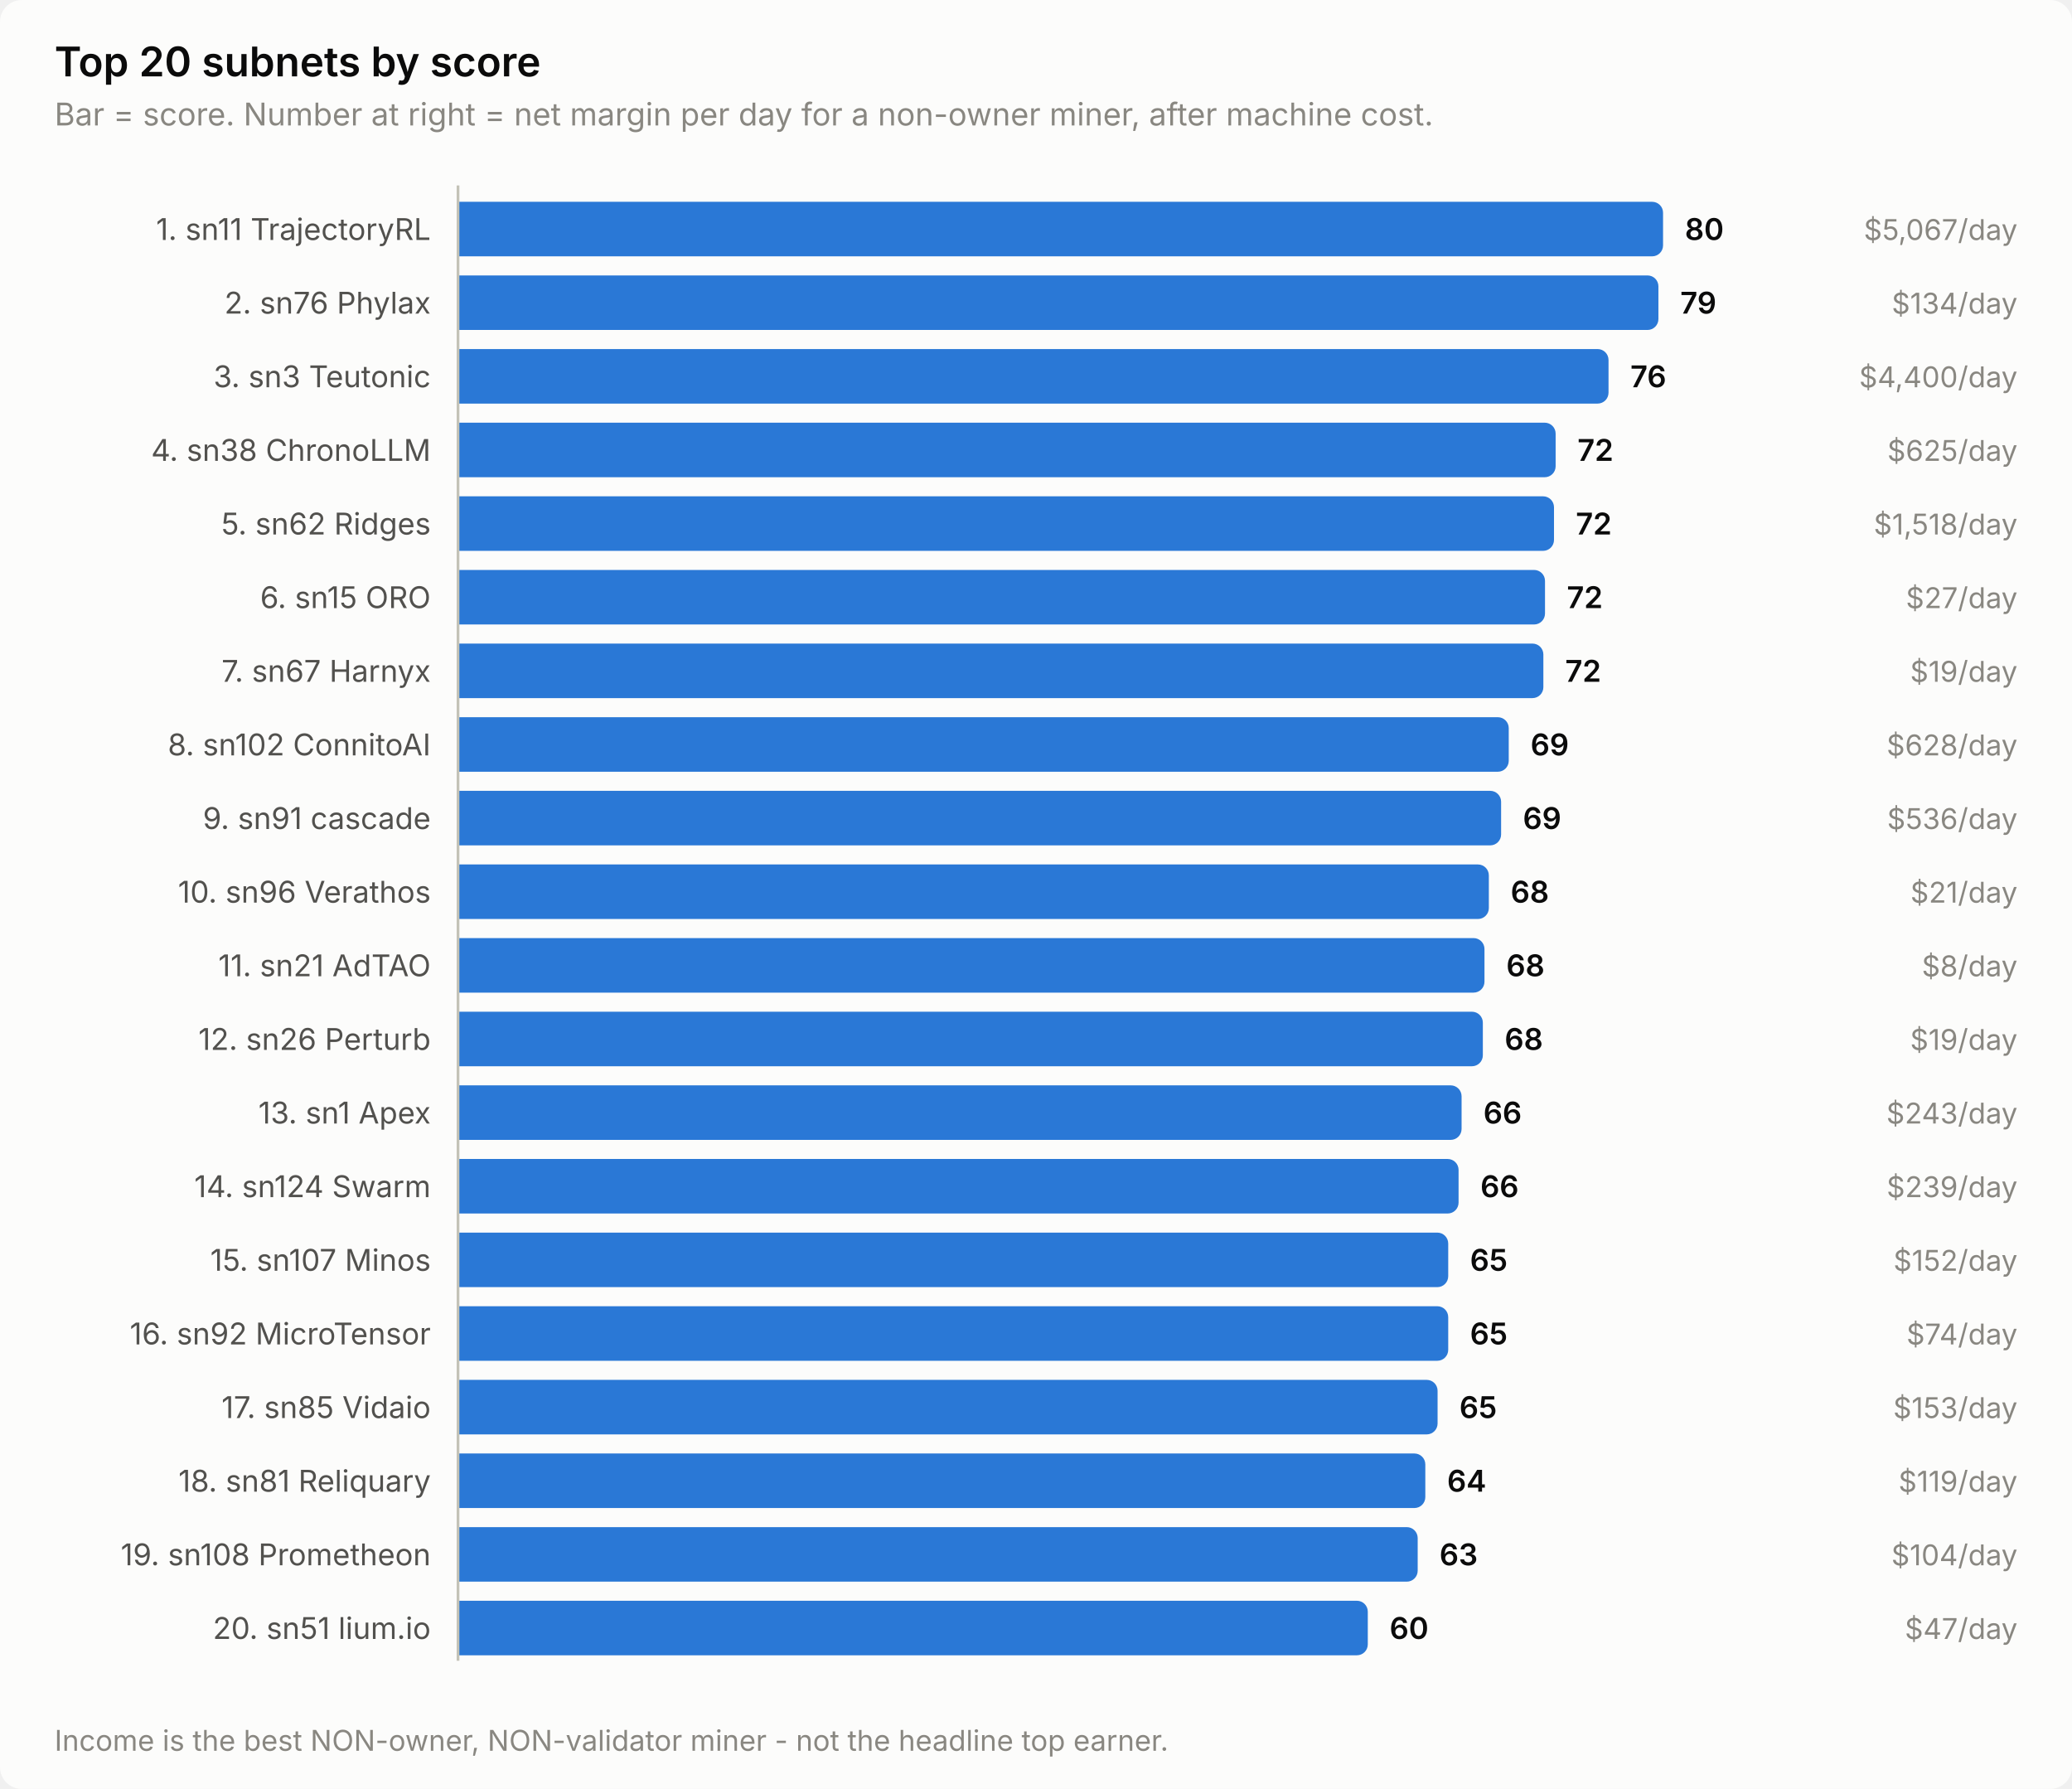
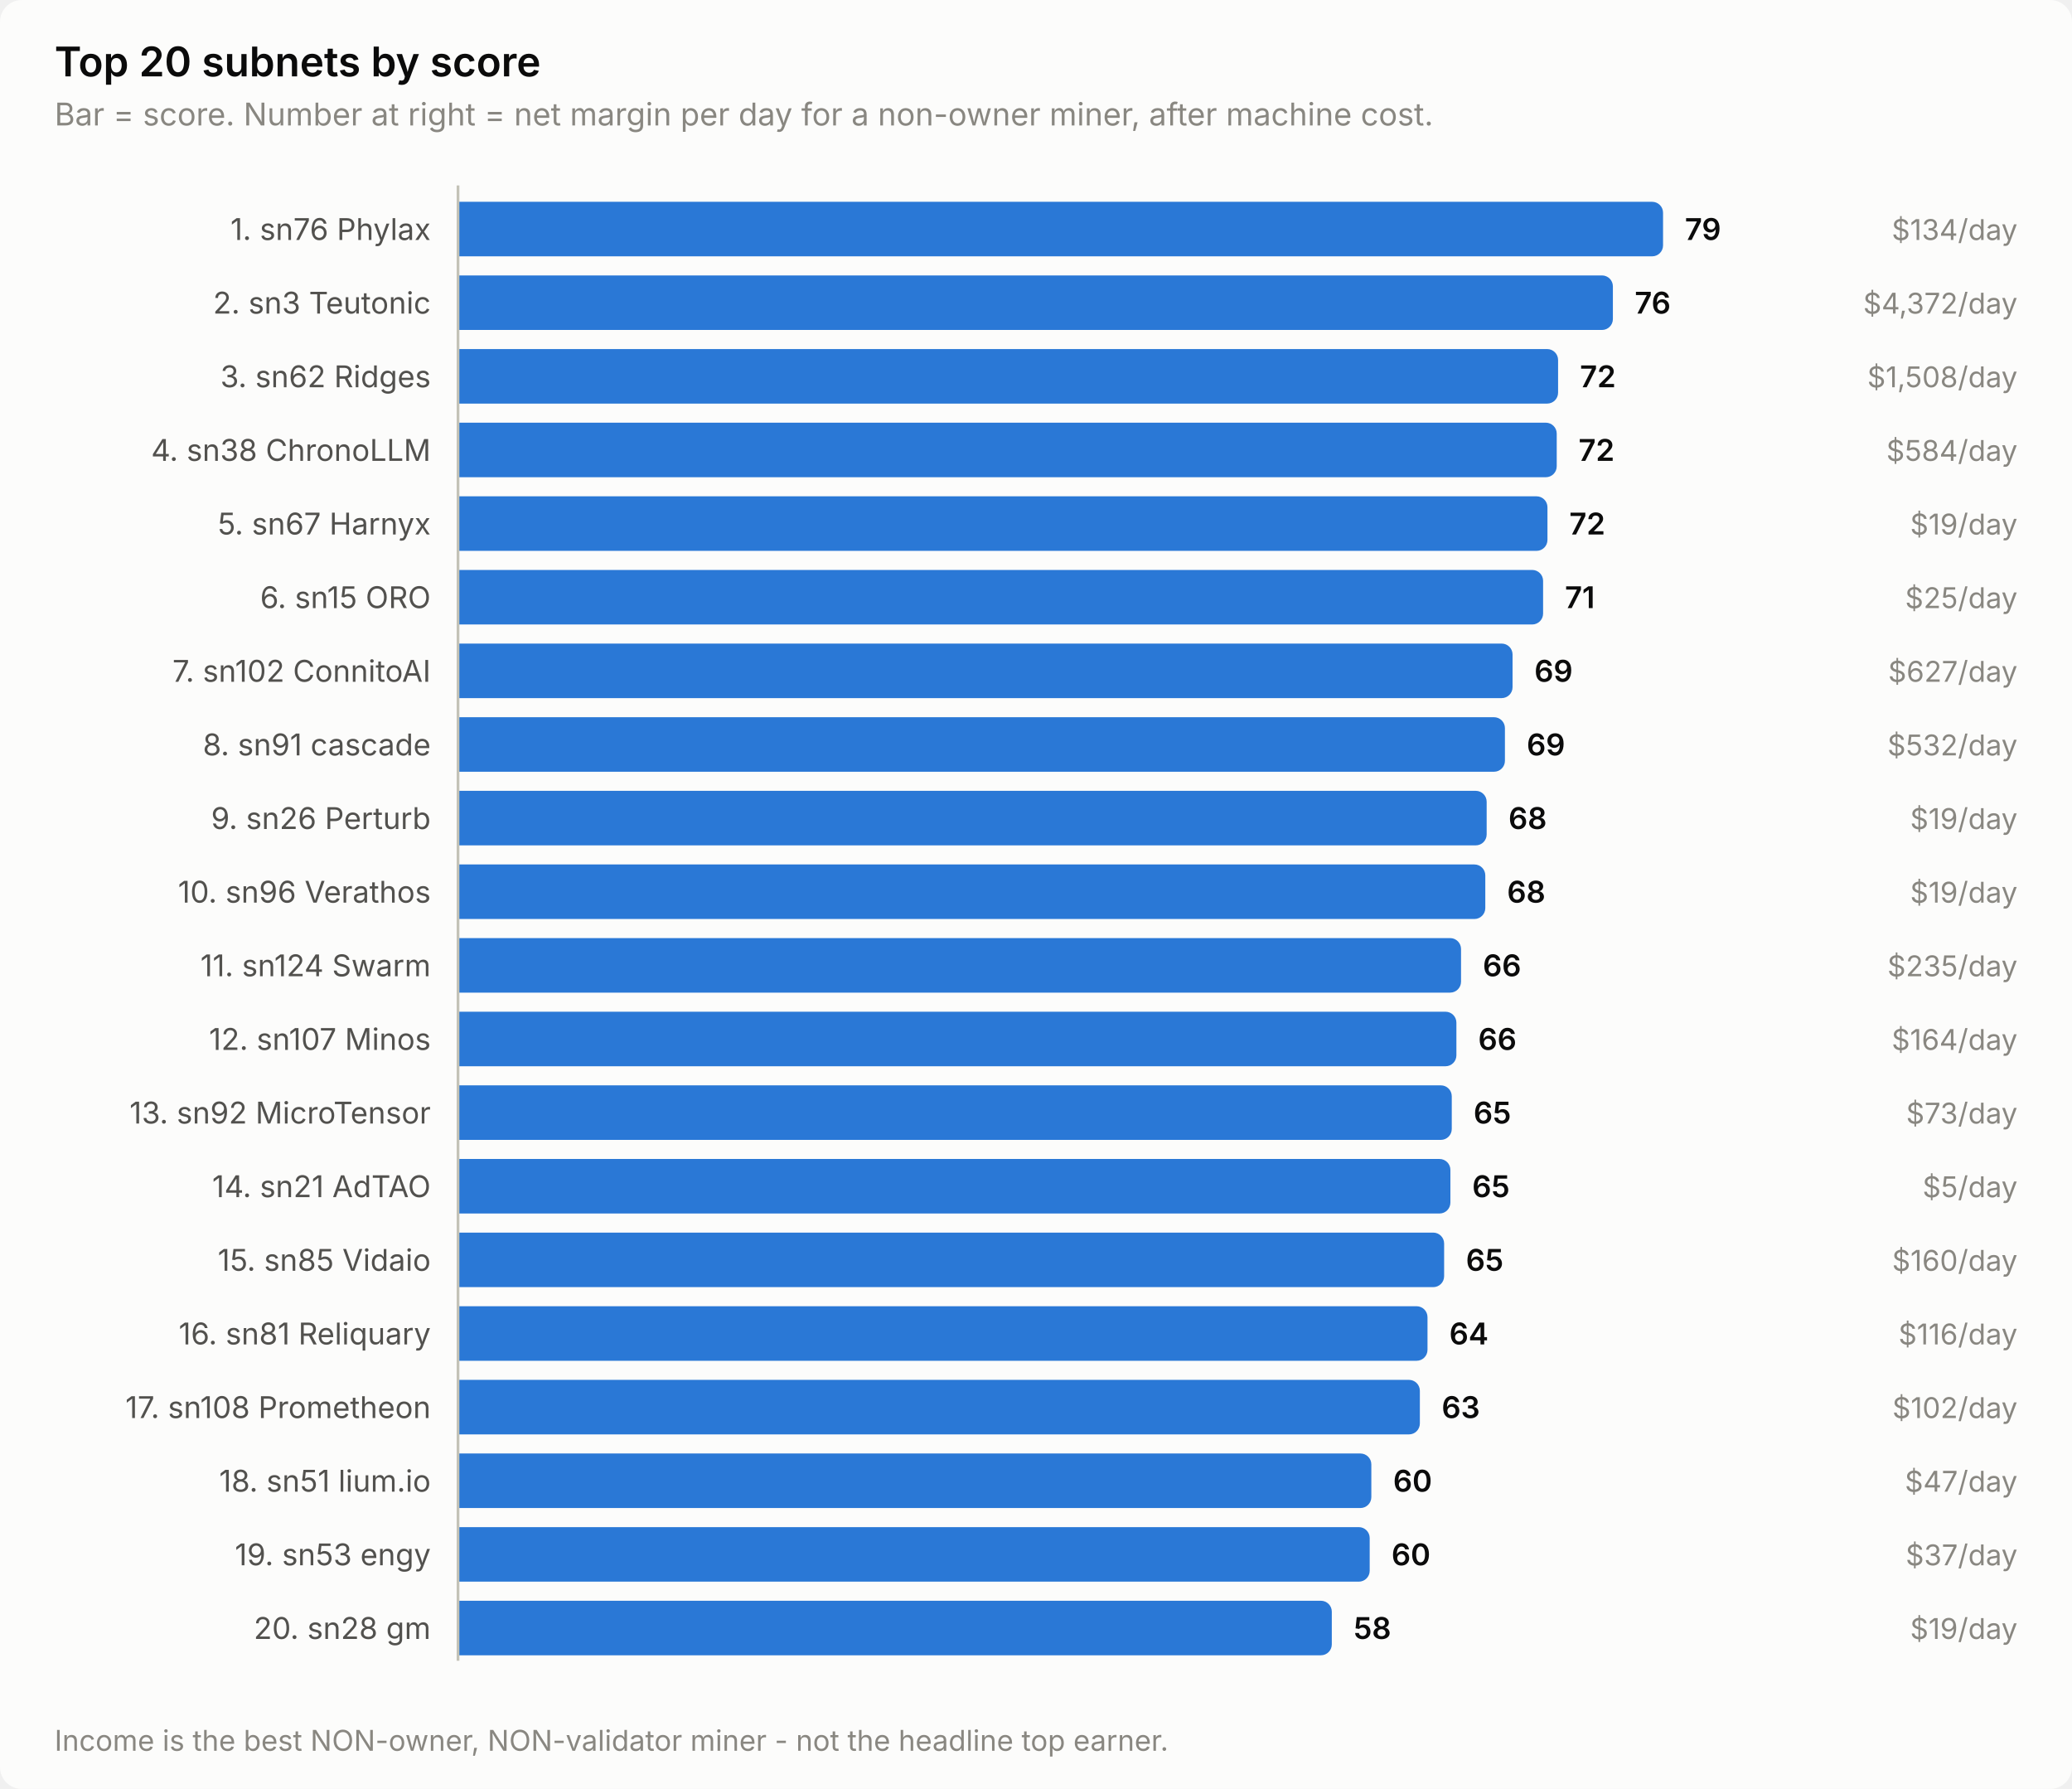
<svg xmlns="http://www.w3.org/2000/svg" width="760" height="656" viewBox="0 0 760 656" role="img" aria-label="Top 20 subnets by score">
  <style>
    text { font-family: system-ui, -apple-system, 'Segoe UI', sans-serif; }
    .t-title { font-size: 15px; font-weight: 600; }
    .t-sub { font-size: 11.5px; }
    .t-lab { font-size: 11px; }
    .t-val { font-size: 11px; font-weight: 600; font-variant-numeric: tabular-nums; }
    .t-tick { font-size: 10.5px; font-variant-numeric: tabular-nums; }

    .surface { fill: #fcfcfb; }
    .ink { fill: #0b0b0b; }
    .ink2 { fill: #52514e; }
    .muted { fill: #898781; }
    .grid { stroke: #e1e0d9; }
    .axis { stroke: #c3c2b7; }
    .accent { fill: #2a78d6; }
    .critical { fill: #d03b3b; }
    .deemph { fill: #d8d7d0; }

    @media (prefers-color-scheme: dark) {
      .surface { fill: #1a1a19; }
      .ink { fill: #ffffff; }
      .ink2 { fill: #c3c2b7; }
      .muted { fill: #898781; }
      .grid { stroke: #2c2c2a; }
      .axis { stroke: #383835; }
      .accent { fill: #3987e5; }
      .deemph { fill: #3a3a37; }
    }
</style>
  <rect class="surface" width="760" height="656" rx="8" />
  <text class="ink t-title" x="20" y="28">Top 20 subnets by score</text>
  <text class="muted t-sub" x="20" y="46">Bar = score. Number at right = net margin per day for a non-owner miner, after machine cost.</text>
-   <text class="ink2 t-lab" x="158" y="88" text-anchor="end">1. sn11 TrajectoryRL</text>
+   <text class="ink2 t-lab" x="158" y="88" text-anchor="end">1. sn76 Phylax</text>
  <path class="accent" d="M168.0,74.0 H606.0 a4.0,4.0 0 0 1 4.0,4.0 V90.0 a4.0,4.0 0 0 1 -4.0,4.0 H168.0 Z" />
-   <text class="ink t-val" x="618.0" y="88">80</text>
-   <text class="muted t-tick" x="740" y="88" text-anchor="end">$5,067/day</text>
-   <text class="ink2 t-lab" x="158" y="115" text-anchor="end">2. sn76 Phylax</text>
-   <path class="accent" d="M168.0,101.0 H604.3 a4.0,4.0 0 0 1 4.0,4.0 V117.0 a4.0,4.0 0 0 1 -4.0,4.0 H168.0 Z" />
-   <text class="ink t-val" x="616.3" y="115">79</text>
-   <text class="muted t-tick" x="740" y="115" text-anchor="end">$134/day</text>
-   <text class="ink2 t-lab" x="158" y="142" text-anchor="end">3. sn3 Teutonic</text>
-   <path class="accent" d="M168.0,128.0 H586.0 a4.0,4.0 0 0 1 4.0,4.0 V144.0 a4.0,4.0 0 0 1 -4.0,4.0 H168.0 Z" />
-   <text class="ink t-val" x="598.0" y="142">76</text>
-   <text class="muted t-tick" x="740" y="142" text-anchor="end">$4,400/day</text>
+   <text class="ink t-val" x="618.0" y="88">79</text>
+   <text class="muted t-tick" x="740" y="88" text-anchor="end">$134/day</text>
+   <text class="ink2 t-lab" x="158" y="115" text-anchor="end">2. sn3 Teutonic</text>
+   <path class="accent" d="M168.0,101.0 H587.6 a4.0,4.0 0 0 1 4.0,4.0 V117.0 a4.0,4.0 0 0 1 -4.0,4.0 H168.0 Z" />
+   <text class="ink t-val" x="599.6" y="115">76</text>
+   <text class="muted t-tick" x="740" y="115" text-anchor="end">$4,372/day</text>
+   <text class="ink2 t-lab" x="158" y="142" text-anchor="end">3. sn62 Ridges</text>
+   <path class="accent" d="M168.0,128.0 H567.5 a4.0,4.0 0 0 1 4.0,4.0 V144.0 a4.0,4.0 0 0 1 -4.0,4.0 H168.0 Z" />
+   <text class="ink t-val" x="579.5" y="142">72</text>
+   <text class="muted t-tick" x="740" y="142" text-anchor="end">$1,508/day</text>
  <text class="ink2 t-lab" x="158" y="169" text-anchor="end">4. sn38 ChronoLLM</text>
-   <path class="accent" d="M168.0,155.0 H566.6 a4.0,4.0 0 0 1 4.0,4.0 V171.0 a4.0,4.0 0 0 1 -4.0,4.0 H168.0 Z" />
-   <text class="ink t-val" x="578.6" y="169">72</text>
-   <text class="muted t-tick" x="740" y="169" text-anchor="end">$625/day</text>
-   <text class="ink2 t-lab" x="158" y="196" text-anchor="end">5. sn62 Ridges</text>
-   <path class="accent" d="M168.0,182.0 H566.0 a4.0,4.0 0 0 1 4.0,4.0 V198.0 a4.0,4.0 0 0 1 -4.0,4.0 H168.0 Z" />
-   <text class="ink t-val" x="578.0" y="196">72</text>
-   <text class="muted t-tick" x="740" y="196" text-anchor="end">$1,518/day</text>
+   <path class="accent" d="M168.0,155.0 H567.0 a4.0,4.0 0 0 1 4.0,4.0 V171.0 a4.0,4.0 0 0 1 -4.0,4.0 H168.0 Z" />
+   <text class="ink t-val" x="579.0" y="169">72</text>
+   <text class="muted t-tick" x="740" y="169" text-anchor="end">$584/day</text>
+   <text class="ink2 t-lab" x="158" y="196" text-anchor="end">5. sn67 Harnyx</text>
+   <path class="accent" d="M168.0,182.0 H563.6 a4.0,4.0 0 0 1 4.0,4.0 V198.0 a4.0,4.0 0 0 1 -4.0,4.0 H168.0 Z" />
+   <text class="ink t-val" x="575.6" y="196">72</text>
+   <text class="muted t-tick" x="740" y="196" text-anchor="end">$19/day</text>
  <text class="ink2 t-lab" x="158" y="223" text-anchor="end">6. sn15 ORO</text>
-   <path class="accent" d="M168.0,209.0 H562.7 a4.0,4.0 0 0 1 4.0,4.0 V225.0 a4.0,4.0 0 0 1 -4.0,4.0 H168.0 Z" />
-   <text class="ink t-val" x="574.7" y="223">72</text>
-   <text class="muted t-tick" x="740" y="223" text-anchor="end">$27/day</text>
-   <text class="ink2 t-lab" x="158" y="250" text-anchor="end">7. sn67 Harnyx</text>
-   <path class="accent" d="M168.0,236.0 H562.1 a4.0,4.0 0 0 1 4.0,4.0 V252.0 a4.0,4.0 0 0 1 -4.0,4.0 H168.0 Z" />
-   <text class="ink t-val" x="574.1" y="250">72</text>
-   <text class="muted t-tick" x="740" y="250" text-anchor="end">$19/day</text>
-   <text class="ink2 t-lab" x="158" y="277" text-anchor="end">8. sn102 ConnitoAI</text>
-   <path class="accent" d="M168.0,263.0 H549.4 a4.0,4.0 0 0 1 4.0,4.0 V279.0 a4.0,4.0 0 0 1 -4.0,4.0 H168.0 Z" />
-   <text class="ink t-val" x="561.4" y="277">69</text>
-   <text class="muted t-tick" x="740" y="277" text-anchor="end">$628/day</text>
-   <text class="ink2 t-lab" x="158" y="304" text-anchor="end">9. sn91 cascade</text>
-   <path class="accent" d="M168.0,290.0 H546.6 a4.0,4.0 0 0 1 4.0,4.0 V306.0 a4.0,4.0 0 0 1 -4.0,4.0 H168.0 Z" />
-   <text class="ink t-val" x="558.6" y="304">69</text>
-   <text class="muted t-tick" x="740" y="304" text-anchor="end">$536/day</text>
+   <path class="accent" d="M168.0,209.0 H562.0 a4.0,4.0 0 0 1 4.0,4.0 V225.0 a4.0,4.0 0 0 1 -4.0,4.0 H168.0 Z" />
+   <text class="ink t-val" x="574.0" y="223">71</text>
+   <text class="muted t-tick" x="740" y="223" text-anchor="end">$25/day</text>
+   <text class="ink2 t-lab" x="158" y="250" text-anchor="end">7. sn102 ConnitoAI</text>
+   <path class="accent" d="M168.0,236.0 H550.8 a4.0,4.0 0 0 1 4.0,4.0 V252.0 a4.0,4.0 0 0 1 -4.0,4.0 H168.0 Z" />
+   <text class="ink t-val" x="562.8" y="250">69</text>
+   <text class="muted t-tick" x="740" y="250" text-anchor="end">$627/day</text>
+   <text class="ink2 t-lab" x="158" y="277" text-anchor="end">8. sn91 cascade</text>
+   <path class="accent" d="M168.0,263.0 H548.0 a4.0,4.0 0 0 1 4.0,4.0 V279.0 a4.0,4.0 0 0 1 -4.0,4.0 H168.0 Z" />
+   <text class="ink t-val" x="560.0" y="277">69</text>
+   <text class="muted t-tick" x="740" y="277" text-anchor="end">$532/day</text>
+   <text class="ink2 t-lab" x="158" y="304" text-anchor="end">9. sn26 Perturb</text>
+   <path class="accent" d="M168.0,290.0 H541.3 a4.0,4.0 0 0 1 4.0,4.0 V306.0 a4.0,4.0 0 0 1 -4.0,4.0 H168.0 Z" />
+   <text class="ink t-val" x="553.3" y="304">68</text>
+   <text class="muted t-tick" x="740" y="304" text-anchor="end">$19/day</text>
  <text class="ink2 t-lab" x="158" y="331" text-anchor="end">10. sn96 Verathos</text>
-   <path class="accent" d="M168.0,317.0 H542.1 a4.0,4.0 0 0 1 4.0,4.0 V333.0 a4.0,4.0 0 0 1 -4.0,4.0 H168.0 Z" />
-   <text class="ink t-val" x="554.1" y="331">68</text>
-   <text class="muted t-tick" x="740" y="331" text-anchor="end">$21/day</text>
-   <text class="ink2 t-lab" x="158" y="358" text-anchor="end">11. sn21 AdTAO</text>
-   <path class="accent" d="M168.0,344.0 H540.5 a4.0,4.0 0 0 1 4.0,4.0 V360.0 a4.0,4.0 0 0 1 -4.0,4.0 H168.0 Z" />
-   <text class="ink t-val" x="552.5" y="358">68</text>
-   <text class="muted t-tick" x="740" y="358" text-anchor="end">$8/day</text>
-   <text class="ink2 t-lab" x="158" y="385" text-anchor="end">12. sn26 Perturb</text>
-   <path class="accent" d="M168.0,371.0 H539.9 a4.0,4.0 0 0 1 4.0,4.0 V387.0 a4.0,4.0 0 0 1 -4.0,4.0 H168.0 Z" />
-   <text class="ink t-val" x="551.9" y="385">68</text>
-   <text class="muted t-tick" x="740" y="385" text-anchor="end">$19/day</text>
-   <text class="ink2 t-lab" x="158" y="412" text-anchor="end">13. sn1 Apex</text>
-   <path class="accent" d="M168.0,398.0 H532.1 a4.0,4.0 0 0 1 4.0,4.0 V414.0 a4.0,4.0 0 0 1 -4.0,4.0 H168.0 Z" />
-   <text class="ink t-val" x="544.1" y="412">66</text>
-   <text class="muted t-tick" x="740" y="412" text-anchor="end">$243/day</text>
-   <text class="ink2 t-lab" x="158" y="439" text-anchor="end">14. sn124 Swarm</text>
-   <path class="accent" d="M168.0,425.0 H531.0 a4.0,4.0 0 0 1 4.0,4.0 V441.0 a4.0,4.0 0 0 1 -4.0,4.0 H168.0 Z" />
-   <text class="ink t-val" x="543.0" y="439">66</text>
-   <text class="muted t-tick" x="740" y="439" text-anchor="end">$239/day</text>
-   <text class="ink2 t-lab" x="158" y="466" text-anchor="end">15. sn107 Minos</text>
-   <path class="accent" d="M168.0,452.0 H527.2 a4.0,4.0 0 0 1 4.0,4.0 V468.0 a4.0,4.0 0 0 1 -4.0,4.0 H168.0 Z" />
-   <text class="ink t-val" x="539.2" y="466">65</text>
-   <text class="muted t-tick" x="740" y="466" text-anchor="end">$152/day</text>
-   <text class="ink2 t-lab" x="158" y="493" text-anchor="end">16. sn92 MicroTensor</text>
-   <path class="accent" d="M168.0,479.0 H527.2 a4.0,4.0 0 0 1 4.0,4.0 V495.0 a4.0,4.0 0 0 1 -4.0,4.0 H168.0 Z" />
-   <text class="ink t-val" x="539.2" y="493">65</text>
-   <text class="muted t-tick" x="740" y="493" text-anchor="end">$74/day</text>
-   <text class="ink2 t-lab" x="158" y="520" text-anchor="end">17. sn85 Vidaio</text>
-   <path class="accent" d="M168.0,506.0 H523.3 a4.0,4.0 0 0 1 4.0,4.0 V522.0 a4.0,4.0 0 0 1 -4.0,4.0 H168.0 Z" />
-   <text class="ink t-val" x="535.3" y="520">65</text>
-   <text class="muted t-tick" x="740" y="520" text-anchor="end">$153/day</text>
-   <text class="ink2 t-lab" x="158" y="547" text-anchor="end">18. sn81 Reliquary</text>
-   <path class="accent" d="M168.0,533.0 H518.8 a4.0,4.0 0 0 1 4.0,4.0 V549.0 a4.0,4.0 0 0 1 -4.0,4.0 H168.0 Z" />
-   <text class="ink t-val" x="530.8" y="547">64</text>
-   <text class="muted t-tick" x="740" y="547" text-anchor="end">$119/day</text>
-   <text class="ink2 t-lab" x="158" y="574" text-anchor="end">19. sn108 Prometheon</text>
-   <path class="accent" d="M168.0,560.0 H516.0 a4.0,4.0 0 0 1 4.0,4.0 V576.0 a4.0,4.0 0 0 1 -4.0,4.0 H168.0 Z" />
-   <text class="ink t-val" x="528.0" y="574">63</text>
-   <text class="muted t-tick" x="740" y="574" text-anchor="end">$104/day</text>
-   <text class="ink2 t-lab" x="158" y="601" text-anchor="end">20. sn51 lium.io</text>
-   <path class="accent" d="M168.0,587.0 H497.7 a4.0,4.0 0 0 1 4.0,4.0 V603.0 a4.0,4.0 0 0 1 -4.0,4.0 H168.0 Z" />
-   <text class="ink t-val" x="509.7" y="601">60</text>
-   <text class="muted t-tick" x="740" y="601" text-anchor="end">$47/day</text>
+   <path class="accent" d="M168.0,317.0 H540.8 a4.0,4.0 0 0 1 4.0,4.0 V333.0 a4.0,4.0 0 0 1 -4.0,4.0 H168.0 Z" />
+   <text class="ink t-val" x="552.8" y="331">68</text>
+   <text class="muted t-tick" x="740" y="331" text-anchor="end">$19/day</text>
+   <text class="ink2 t-lab" x="158" y="358" text-anchor="end">11. sn124 Swarm</text>
+   <path class="accent" d="M168.0,344.0 H531.9 a4.0,4.0 0 0 1 4.0,4.0 V360.0 a4.0,4.0 0 0 1 -4.0,4.0 H168.0 Z" />
+   <text class="ink t-val" x="543.9" y="358">66</text>
+   <text class="muted t-tick" x="740" y="358" text-anchor="end">$235/day</text>
+   <text class="ink2 t-lab" x="158" y="385" text-anchor="end">12. sn107 Minos</text>
+   <path class="accent" d="M168.0,371.0 H530.2 a4.0,4.0 0 0 1 4.0,4.0 V387.0 a4.0,4.0 0 0 1 -4.0,4.0 H168.0 Z" />
+   <text class="ink t-val" x="542.2" y="385">66</text>
+   <text class="muted t-tick" x="740" y="385" text-anchor="end">$164/day</text>
+   <text class="ink2 t-lab" x="158" y="412" text-anchor="end">13. sn92 MicroTensor</text>
+   <path class="accent" d="M168.0,398.0 H528.5 a4.0,4.0 0 0 1 4.0,4.0 V414.0 a4.0,4.0 0 0 1 -4.0,4.0 H168.0 Z" />
+   <text class="ink t-val" x="540.5" y="412">65</text>
+   <text class="muted t-tick" x="740" y="412" text-anchor="end">$73/day</text>
+   <text class="ink2 t-lab" x="158" y="439" text-anchor="end">14. sn21 AdTAO</text>
+   <path class="accent" d="M168.0,425.0 H528.0 a4.0,4.0 0 0 1 4.0,4.0 V441.0 a4.0,4.0 0 0 1 -4.0,4.0 H168.0 Z" />
+   <text class="ink t-val" x="540.0" y="439">65</text>
+   <text class="muted t-tick" x="740" y="439" text-anchor="end">$5/day</text>
+   <text class="ink2 t-lab" x="158" y="466" text-anchor="end">15. sn85 Vidaio</text>
+   <path class="accent" d="M168.0,452.0 H525.7 a4.0,4.0 0 0 1 4.0,4.0 V468.0 a4.0,4.0 0 0 1 -4.0,4.0 H168.0 Z" />
+   <text class="ink t-val" x="537.7" y="466">65</text>
+   <text class="muted t-tick" x="740" y="466" text-anchor="end">$160/day</text>
+   <text class="ink2 t-lab" x="158" y="493" text-anchor="end">16. sn81 Reliquary</text>
+   <path class="accent" d="M168.0,479.0 H519.6 a4.0,4.0 0 0 1 4.0,4.0 V495.0 a4.0,4.0 0 0 1 -4.0,4.0 H168.0 Z" />
+   <text class="ink t-val" x="531.6" y="493">64</text>
+   <text class="muted t-tick" x="740" y="493" text-anchor="end">$116/day</text>
+   <text class="ink2 t-lab" x="158" y="520" text-anchor="end">17. sn108 Prometheon</text>
+   <path class="accent" d="M168.0,506.0 H516.8 a4.0,4.0 0 0 1 4.0,4.0 V522.0 a4.0,4.0 0 0 1 -4.0,4.0 H168.0 Z" />
+   <text class="ink t-val" x="528.8" y="520">63</text>
+   <text class="muted t-tick" x="740" y="520" text-anchor="end">$102/day</text>
+   <text class="ink2 t-lab" x="158" y="547" text-anchor="end">18. sn51 lium.io</text>
+   <path class="accent" d="M168.0,533.0 H499.0 a4.0,4.0 0 0 1 4.0,4.0 V549.0 a4.0,4.0 0 0 1 -4.0,4.0 H168.0 Z" />
+   <text class="ink t-val" x="511.0" y="547">60</text>
+   <text class="muted t-tick" x="740" y="547" text-anchor="end">$47/day</text>
+   <text class="ink2 t-lab" x="158" y="574" text-anchor="end">19. sn53 engy</text>
+   <path class="accent" d="M168.0,560.0 H498.4 a4.0,4.0 0 0 1 4.0,4.0 V576.0 a4.0,4.0 0 0 1 -4.0,4.0 H168.0 Z" />
+   <text class="ink t-val" x="510.4" y="574">60</text>
+   <text class="muted t-tick" x="740" y="574" text-anchor="end">$37/day</text>
+   <text class="ink2 t-lab" x="158" y="601" text-anchor="end">20. sn28 gm</text>
+   <path class="accent" d="M168.0,587.0 H484.5 a4.0,4.0 0 0 1 4.0,4.0 V603.0 a4.0,4.0 0 0 1 -4.0,4.0 H168.0 Z" />
+   <text class="ink t-val" x="496.5" y="601">58</text>
+   <text class="muted t-tick" x="740" y="601" text-anchor="end">$19/day</text>
  <line class="axis" x1="168" y1="68" x2="168" y2="609" stroke-width="1" />
  <text class="muted t-tick" x="20" y="642">Income is the best NON-owner, NON-validator miner - not the headline top earner.</text>
</svg>
